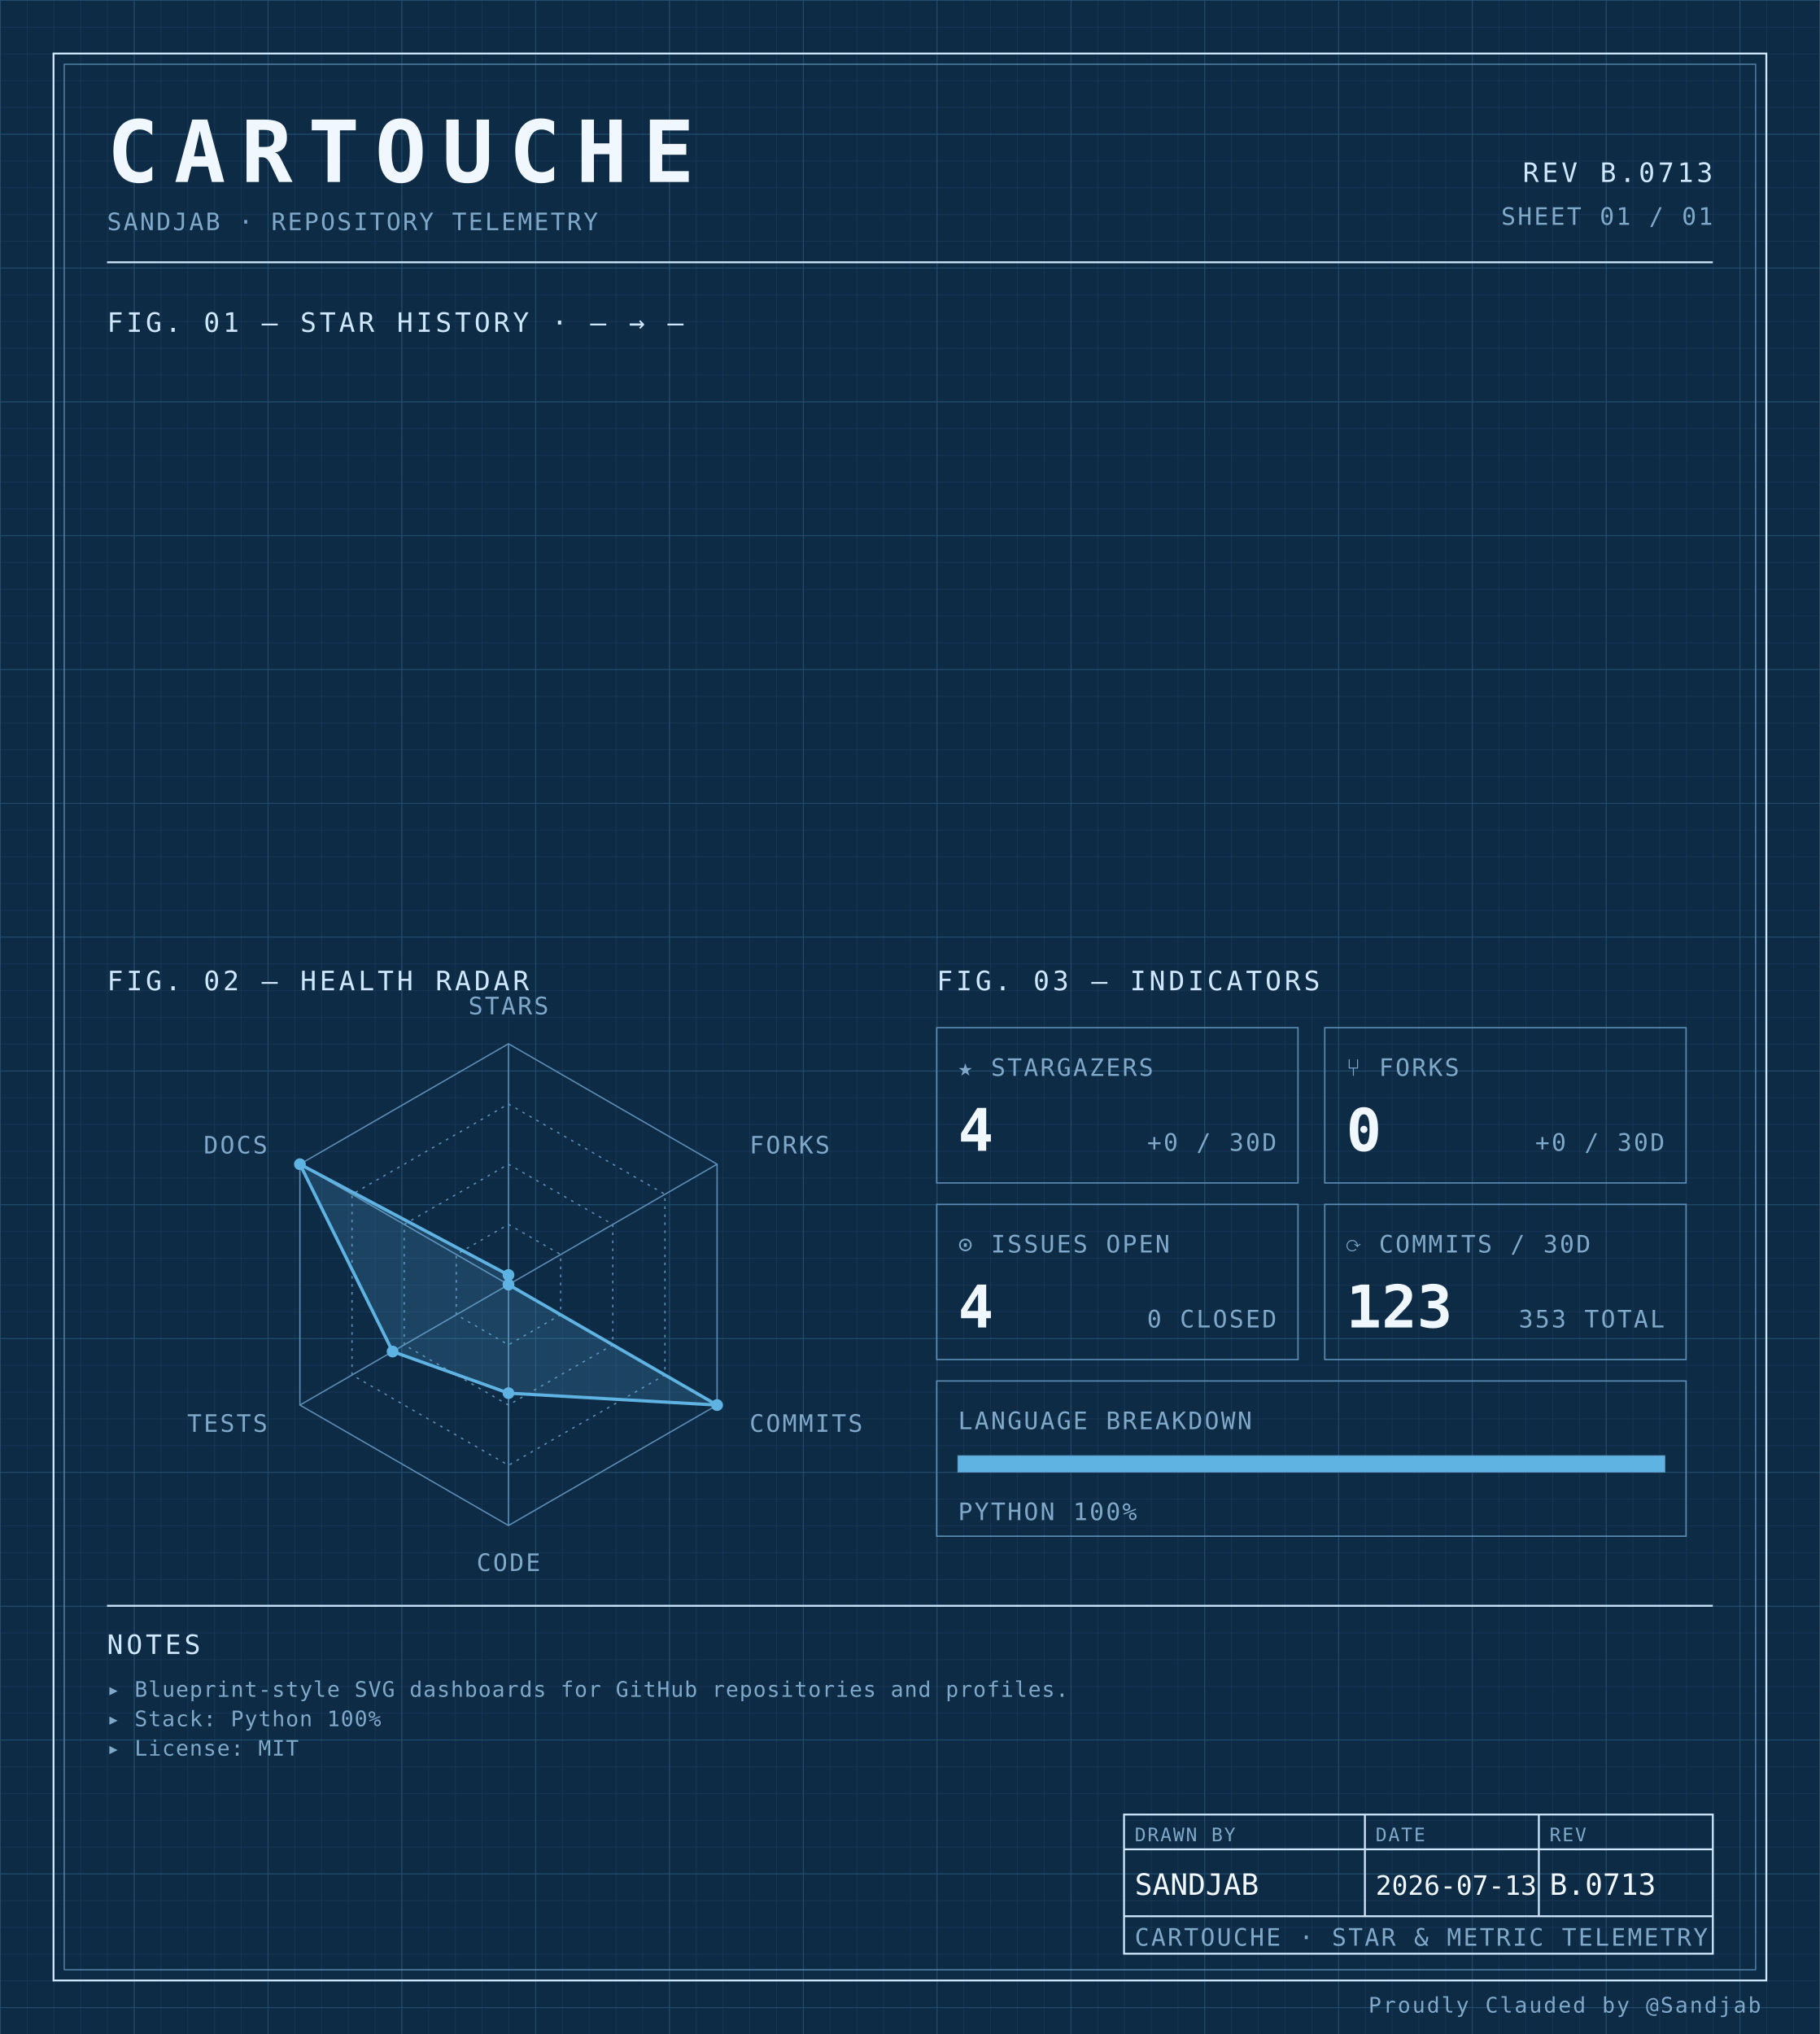
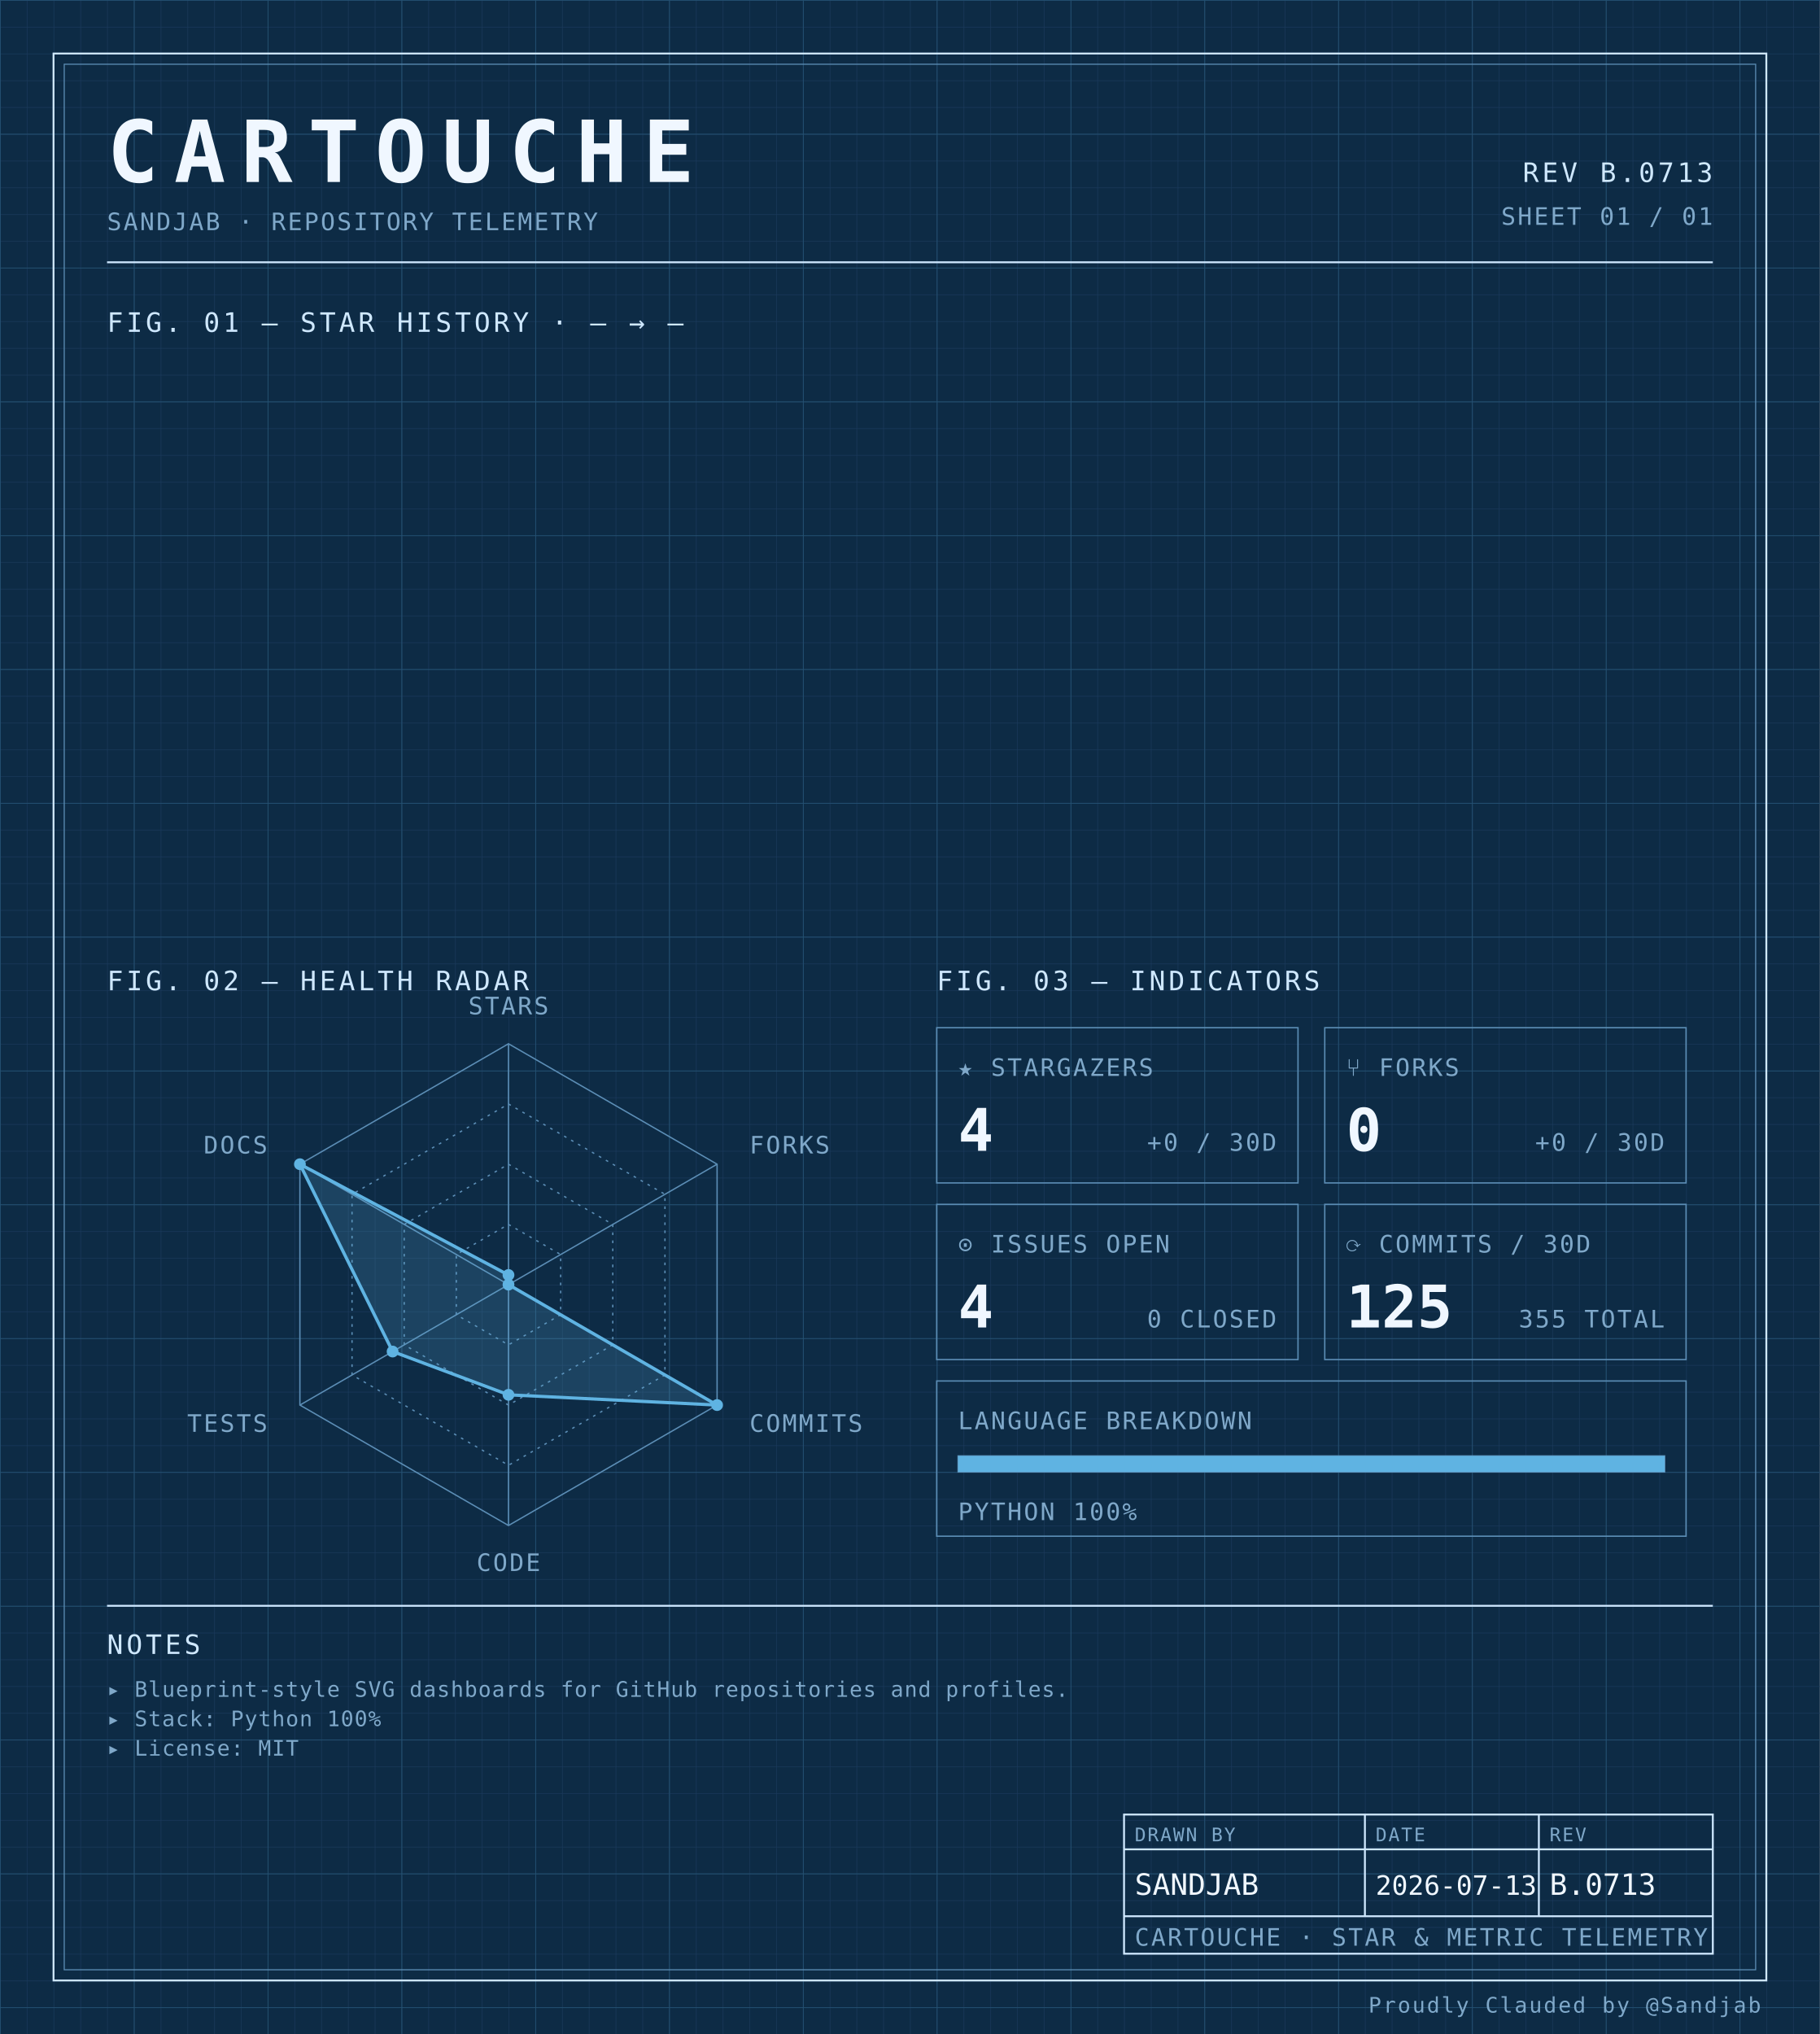
<svg xmlns="http://www.w3.org/2000/svg" width="100%" viewBox="0 0 680 760" role="img">
  <defs>
    <pattern id="grid-fine" width="10" height="10" patternUnits="userSpaceOnUse">
      <path d="M10 0H0V10" fill="none" stroke="#1a3a5c" stroke-width="0.4" />
    </pattern>
    <pattern id="grid-major" width="50" height="50" patternUnits="userSpaceOnUse">
      <path d="M50 0H0V50" fill="none" stroke="#245273" stroke-width="0.5" />
    </pattern>
  </defs>
  <rect x="0" y="0" width="680" height="760" fill="#0d2b45" />
  <rect x="0" y="0" width="680" height="760" fill="url(#grid-fine)" />
  <rect x="0" y="0" width="680" height="760" fill="url(#grid-major)" />
  <rect x="20" y="20" width="640" height="720" fill="none" stroke="#cfe8ff" stroke-width="0.7" />
  <rect x="24" y="24" width="632" height="712" fill="none" stroke="#5b8db5" stroke-width="0.4" />
  <text x="40" y="68" font-family="ui-monospace, 'SF Mono', 'JetBrains Mono', 'Cascadia Code', Consolas, monospace" font-size="32" font-weight="700" fill="#f0f7ff" text-anchor="start" letter-spacing="0.18em">CARTOUCHE</text>
  <text x="40" y="86" font-family="ui-monospace, 'SF Mono', 'JetBrains Mono', 'Cascadia Code', Consolas, monospace" font-size="9" font-weight="400" fill="#7fa8c9" text-anchor="start" letter-spacing="0.08em">SANDJAB · REPOSITORY TELEMETRY</text>
  <text x="640" y="68" font-family="ui-monospace, 'SF Mono', 'JetBrains Mono', 'Cascadia Code', Consolas, monospace" font-size="10" font-weight="400" fill="#cfe8ff" text-anchor="end" letter-spacing="0.12em">REV B.0713</text>
  <text x="640" y="84" font-family="ui-monospace, 'SF Mono', 'JetBrains Mono', 'Cascadia Code', Consolas, monospace" font-size="9" font-weight="400" fill="#7fa8c9" text-anchor="end" letter-spacing="0.08em">SHEET 01 / 01</text>
  <line x1="40" y1="98" x2="640" y2="98" stroke="#cfe8ff" stroke-width="0.7" />
  <text x="40" y="124" font-family="ui-monospace, 'SF Mono', 'JetBrains Mono', 'Cascadia Code', Consolas, monospace" font-size="10" font-weight="400" fill="#cfe8ff" text-anchor="start" letter-spacing="0.12em">FIG. 01 — STAR HISTORY · — → —</text>
  <text x="40" y="370" font-family="ui-monospace, 'SF Mono', 'JetBrains Mono', 'Cascadia Code', Consolas, monospace" font-size="10" font-weight="400" fill="#cfe8ff" text-anchor="start" letter-spacing="0.12em">FIG. 02 — HEALTH RADAR</text>
  <g transform="translate(190 480)">
    <polygon points="0.00,-90.00 77.94,-45.00 77.94,45.00 0.00,90.00 -77.94,45.00 -77.94,-45.00" fill="none" stroke="#5b8db5" stroke-width="0.5" />
    <polygon points="0.00,-67.50 58.46,-33.75 58.46,33.75 0.00,67.50 -58.46,33.75 -58.46,-33.75" fill="none" stroke="#5b8db5" stroke-width="0.5" stroke-dasharray="1,2" />
    <polygon points="0.00,-45.00 38.97,-22.50 38.97,22.50 0.00,45.00 -38.97,22.50 -38.97,-22.50" fill="none" stroke="#5b8db5" stroke-width="0.5" stroke-dasharray="1,2" />
    <polygon points="0.00,-22.50 19.49,-11.25 19.49,11.25 0.00,22.50 -19.49,11.25 -19.49,-11.25" fill="none" stroke="#5b8db5" stroke-width="0.5" stroke-dasharray="1,2" />
    <line x1="0" y1="0" x2="0.00" y2="-90.00" stroke="#5b8db5" stroke-width="0.5" />
    <line x1="0" y1="0" x2="77.94" y2="-45.00" stroke="#5b8db5" stroke-width="0.5" />
    <line x1="0" y1="0" x2="77.94" y2="45.00" stroke="#5b8db5" stroke-width="0.5" />
    <line x1="0" y1="0" x2="0.00" y2="90.00" stroke="#5b8db5" stroke-width="0.5" />
    <line x1="0" y1="0" x2="-77.94" y2="45.00" stroke="#5b8db5" stroke-width="0.5" />
    <line x1="0" y1="0" x2="-77.94" y2="-45.00" stroke="#5b8db5" stroke-width="0.5" />
-     <polygon points="0.00,-3.60 0.00,0.00 77.94,45.00 0.00,40.55 -43.30,25.00 -77.94,-45.00" fill="#5fb3e2" fill-opacity="0.18" stroke="#5fb3e2" stroke-width="1.2" />
+     <polygon points="0.00,-3.60 0.00,0.00 77.94,45.00 0.00,41.17 -43.30,25.00 -77.94,-45.00" fill="#5fb3e2" fill-opacity="0.18" stroke="#5fb3e2" stroke-width="1.2" />
    <circle cx="0.00" cy="-3.60" r="2.2" fill="#5fb3e2" />
    <circle cx="0.00" cy="0.00" r="2.2" fill="#5fb3e2" />
    <circle cx="77.94" cy="45.00" r="2.2" fill="#5fb3e2" />
-     <circle cx="0.00" cy="40.55" r="2.2" fill="#5fb3e2" />
+     <circle cx="0.00" cy="41.17" r="2.2" fill="#5fb3e2" />
    <circle cx="-43.30" cy="25.00" r="2.2" fill="#5fb3e2" />
    <circle cx="-77.94" cy="-45.00" r="2.2" fill="#5fb3e2" />
    <text x="6.3681633555662356e-15" y="-101" font-family="ui-monospace, 'SF Mono', 'JetBrains Mono', 'Cascadia Code', Consolas, monospace" font-size="9" font-weight="400" fill="#7fa8c9" text-anchor="middle" letter-spacing="0.08em">STARS</text>
    <text x="90.067" y="-49" font-family="ui-monospace, 'SF Mono', 'JetBrains Mono', 'Cascadia Code', Consolas, monospace" font-size="9" font-weight="400" fill="#7fa8c9" text-anchor="start" letter-spacing="0.08em">FORKS</text>
    <text x="90.067" y="55" font-family="ui-monospace, 'SF Mono', 'JetBrains Mono', 'Cascadia Code', Consolas, monospace" font-size="9" font-weight="400" fill="#7fa8c9" text-anchor="start" letter-spacing="0.08em">COMMITS</text>
    <text x="6.3681633555662356e-15" y="107" font-family="ui-monospace, 'SF Mono', 'JetBrains Mono', 'Cascadia Code', Consolas, monospace" font-size="9" font-weight="400" fill="#7fa8c9" text-anchor="middle" letter-spacing="0.08em">CODE</text>
    <text x="-90.067" y="55" font-family="ui-monospace, 'SF Mono', 'JetBrains Mono', 'Cascadia Code', Consolas, monospace" font-size="9" font-weight="400" fill="#7fa8c9" text-anchor="end" letter-spacing="0.08em">TESTS</text>
    <text x="-90.067" y="-49" font-family="ui-monospace, 'SF Mono', 'JetBrains Mono', 'Cascadia Code', Consolas, monospace" font-size="9" font-weight="400" fill="#7fa8c9" text-anchor="end" letter-spacing="0.08em">DOCS</text>
  </g>
  <text x="350" y="370" font-family="ui-monospace, 'SF Mono', 'JetBrains Mono', 'Cascadia Code', Consolas, monospace" font-size="10" font-weight="400" fill="#cfe8ff" text-anchor="start" letter-spacing="0.12em">FIG. 03 — INDICATORS</text>
  <rect x="350" y="384" width="135" height="58" fill="none" stroke="#5b8db5" stroke-width="0.5" />
  <text x="358" y="402" font-family="ui-monospace, 'SF Mono', 'JetBrains Mono', 'Cascadia Code', Consolas, monospace" font-size="9" font-weight="400" fill="#7fa8c9" text-anchor="start" letter-spacing="0.08em">★ STARGAZERS</text>
  <text x="358" y="430" font-family="ui-monospace, 'SF Mono', 'JetBrains Mono', 'Cascadia Code', Consolas, monospace" font-size="22" font-weight="700" fill="#f0f7ff" text-anchor="start" letter-spacing="normal">4</text>
  <text x="477" y="430" font-family="ui-monospace, 'SF Mono', 'JetBrains Mono', 'Cascadia Code', Consolas, monospace" font-size="9" font-weight="400" fill="#7fa8c9" text-anchor="end" letter-spacing="0.08em">+0 / 30D</text>
  <rect x="495" y="384" width="135" height="58" fill="none" stroke="#5b8db5" stroke-width="0.5" />
  <text x="503" y="402" font-family="ui-monospace, 'SF Mono', 'JetBrains Mono', 'Cascadia Code', Consolas, monospace" font-size="9" font-weight="400" fill="#7fa8c9" text-anchor="start" letter-spacing="0.08em">⑂ FORKS</text>
  <text x="503" y="430" font-family="ui-monospace, 'SF Mono', 'JetBrains Mono', 'Cascadia Code', Consolas, monospace" font-size="22" font-weight="700" fill="#f0f7ff" text-anchor="start" letter-spacing="normal">0</text>
  <text x="622" y="430" font-family="ui-monospace, 'SF Mono', 'JetBrains Mono', 'Cascadia Code', Consolas, monospace" font-size="9" font-weight="400" fill="#7fa8c9" text-anchor="end" letter-spacing="0.08em">+0 / 30D</text>
  <rect x="350" y="450" width="135" height="58" fill="none" stroke="#5b8db5" stroke-width="0.5" />
  <text x="358" y="468" font-family="ui-monospace, 'SF Mono', 'JetBrains Mono', 'Cascadia Code', Consolas, monospace" font-size="9" font-weight="400" fill="#7fa8c9" text-anchor="start" letter-spacing="0.08em">⊙ ISSUES OPEN</text>
  <text x="358" y="496" font-family="ui-monospace, 'SF Mono', 'JetBrains Mono', 'Cascadia Code', Consolas, monospace" font-size="22" font-weight="700" fill="#f0f7ff" text-anchor="start" letter-spacing="normal">4</text>
  <text x="477" y="496" font-family="ui-monospace, 'SF Mono', 'JetBrains Mono', 'Cascadia Code', Consolas, monospace" font-size="9" font-weight="400" fill="#7fa8c9" text-anchor="end" letter-spacing="0.08em">0 CLOSED</text>
  <rect x="495" y="450" width="135" height="58" fill="none" stroke="#5b8db5" stroke-width="0.5" />
  <text x="503" y="468" font-family="ui-monospace, 'SF Mono', 'JetBrains Mono', 'Cascadia Code', Consolas, monospace" font-size="9" font-weight="400" fill="#7fa8c9" text-anchor="start" letter-spacing="0.08em">⟳ COMMITS / 30D</text>
-   <text x="503" y="496" font-family="ui-monospace, 'SF Mono', 'JetBrains Mono', 'Cascadia Code', Consolas, monospace" font-size="22" font-weight="700" fill="#f0f7ff" text-anchor="start" letter-spacing="normal">123</text>
-   <text x="622" y="496" font-family="ui-monospace, 'SF Mono', 'JetBrains Mono', 'Cascadia Code', Consolas, monospace" font-size="9" font-weight="400" fill="#7fa8c9" text-anchor="end" letter-spacing="0.08em">353 TOTAL</text>
+   <text x="503" y="496" font-family="ui-monospace, 'SF Mono', 'JetBrains Mono', 'Cascadia Code', Consolas, monospace" font-size="22" font-weight="700" fill="#f0f7ff" text-anchor="start" letter-spacing="normal">125</text>
+   <text x="622" y="496" font-family="ui-monospace, 'SF Mono', 'JetBrains Mono', 'Cascadia Code', Consolas, monospace" font-size="9" font-weight="400" fill="#7fa8c9" text-anchor="end" letter-spacing="0.08em">355 TOTAL</text>
  <rect x="350" y="516" width="280" height="58" fill="none" stroke="#5b8db5" stroke-width="0.5" />
  <text x="358" y="534" font-family="ui-monospace, 'SF Mono', 'JetBrains Mono', 'Cascadia Code', Consolas, monospace" font-size="9" font-weight="400" fill="#7fa8c9" text-anchor="start" letter-spacing="0.08em">LANGUAGE BREAKDOWN</text>
  <rect x="358" y="544" width="264" height="6" fill="none" stroke="#5b8db5" stroke-width="0.5" />
  <rect x="358" y="544" width="264.00" height="6" fill="#5fb3e2" />
  <text x="358" y="568" font-family="ui-monospace, 'SF Mono', 'JetBrains Mono', 'Cascadia Code', Consolas, monospace" font-size="9" font-weight="400" fill="#7fa8c9" text-anchor="start" letter-spacing="0.08em">PYTHON 100%</text>
  <line x1="40" y1="600" x2="640" y2="600" stroke="#cfe8ff" stroke-width="0.7" />
  <text x="40" y="618" font-family="ui-monospace, 'SF Mono', 'JetBrains Mono', 'Cascadia Code', Consolas, monospace" font-size="10" font-weight="400" fill="#cfe8ff" text-anchor="start" letter-spacing="0.12em">NOTES</text>
  <text x="40" y="634" font-family="ui-monospace, 'SF Mono', 'JetBrains Mono', 'Cascadia Code', Consolas, monospace" font-size="8" font-weight="400" fill="#7fa8c9" text-anchor="start" letter-spacing="0.04em">▸ Blueprint-style SVG dashboards for GitHub repositories and profiles.</text>
  <text x="40" y="645" font-family="ui-monospace, 'SF Mono', 'JetBrains Mono', 'Cascadia Code', Consolas, monospace" font-size="8" font-weight="400" fill="#7fa8c9" text-anchor="start" letter-spacing="0.04em">▸ Stack: Python 100%</text>
  <text x="40" y="656" font-family="ui-monospace, 'SF Mono', 'JetBrains Mono', 'Cascadia Code', Consolas, monospace" font-size="8" font-weight="400" fill="#7fa8c9" text-anchor="start" letter-spacing="0.04em">▸ License: MIT</text>
  <rect x="420" y="678" width="220" height="52" fill="none" stroke="#cfe8ff" stroke-width="0.7" />
  <line x1="420" y1="691" x2="640" y2="691" stroke="#cfe8ff" stroke-width="0.7" />
  <line x1="420" y1="716" x2="640" y2="716" stroke="#cfe8ff" stroke-width="0.7" />
  <line x1="510" y1="678" x2="510" y2="716" stroke="#cfe8ff" stroke-width="0.7" />
  <line x1="575" y1="678" x2="575" y2="716" stroke="#cfe8ff" stroke-width="0.7" />
  <text x="424" y="688" font-family="ui-monospace, 'SF Mono', 'JetBrains Mono', 'Cascadia Code', Consolas, monospace" font-size="7" font-weight="400" fill="#7fa8c9" text-anchor="start" letter-spacing="0.08em">DRAWN BY</text>
  <text x="514" y="688" font-family="ui-monospace, 'SF Mono', 'JetBrains Mono', 'Cascadia Code', Consolas, monospace" font-size="7" font-weight="400" fill="#7fa8c9" text-anchor="start" letter-spacing="0.08em">DATE</text>
  <text x="579" y="688" font-family="ui-monospace, 'SF Mono', 'JetBrains Mono', 'Cascadia Code', Consolas, monospace" font-size="7" font-weight="400" fill="#7fa8c9" text-anchor="start" letter-spacing="0.08em">REV</text>
  <text x="424" y="708" font-family="ui-monospace, 'SF Mono', 'JetBrains Mono', 'Cascadia Code', Consolas, monospace" font-size="11" font-weight="400" fill="#f0f7ff" text-anchor="start" letter-spacing="normal">SANDJAB</text>
  <text x="514" y="708" font-family="ui-monospace, 'SF Mono', 'JetBrains Mono', 'Cascadia Code', Consolas, monospace" font-size="10" font-weight="400" fill="#f0f7ff" text-anchor="start" letter-spacing="normal">2026-07-13</text>
  <text x="579" y="708" font-family="ui-monospace, 'SF Mono', 'JetBrains Mono', 'Cascadia Code', Consolas, monospace" font-size="11" font-weight="400" fill="#f0f7ff" text-anchor="start" letter-spacing="normal">B.0713</text>
  <text x="424" y="727" font-family="ui-monospace, 'SF Mono', 'JetBrains Mono', 'Cascadia Code', Consolas, monospace" font-size="9" font-weight="400" fill="#7fa8c9" text-anchor="start" letter-spacing="0.08em">CARTOUCHE · STAR &amp; METRIC TELEMETRY</text>
  <text x="658" y="752" font-family="ui-monospace, 'SF Mono', 'JetBrains Mono', 'Cascadia Code', Consolas, monospace" font-size="8" font-weight="400" fill="#7fa8c9" text-anchor="end" letter-spacing="0.08em">Proudly Clauded by @Sandjab</text>
</svg>
